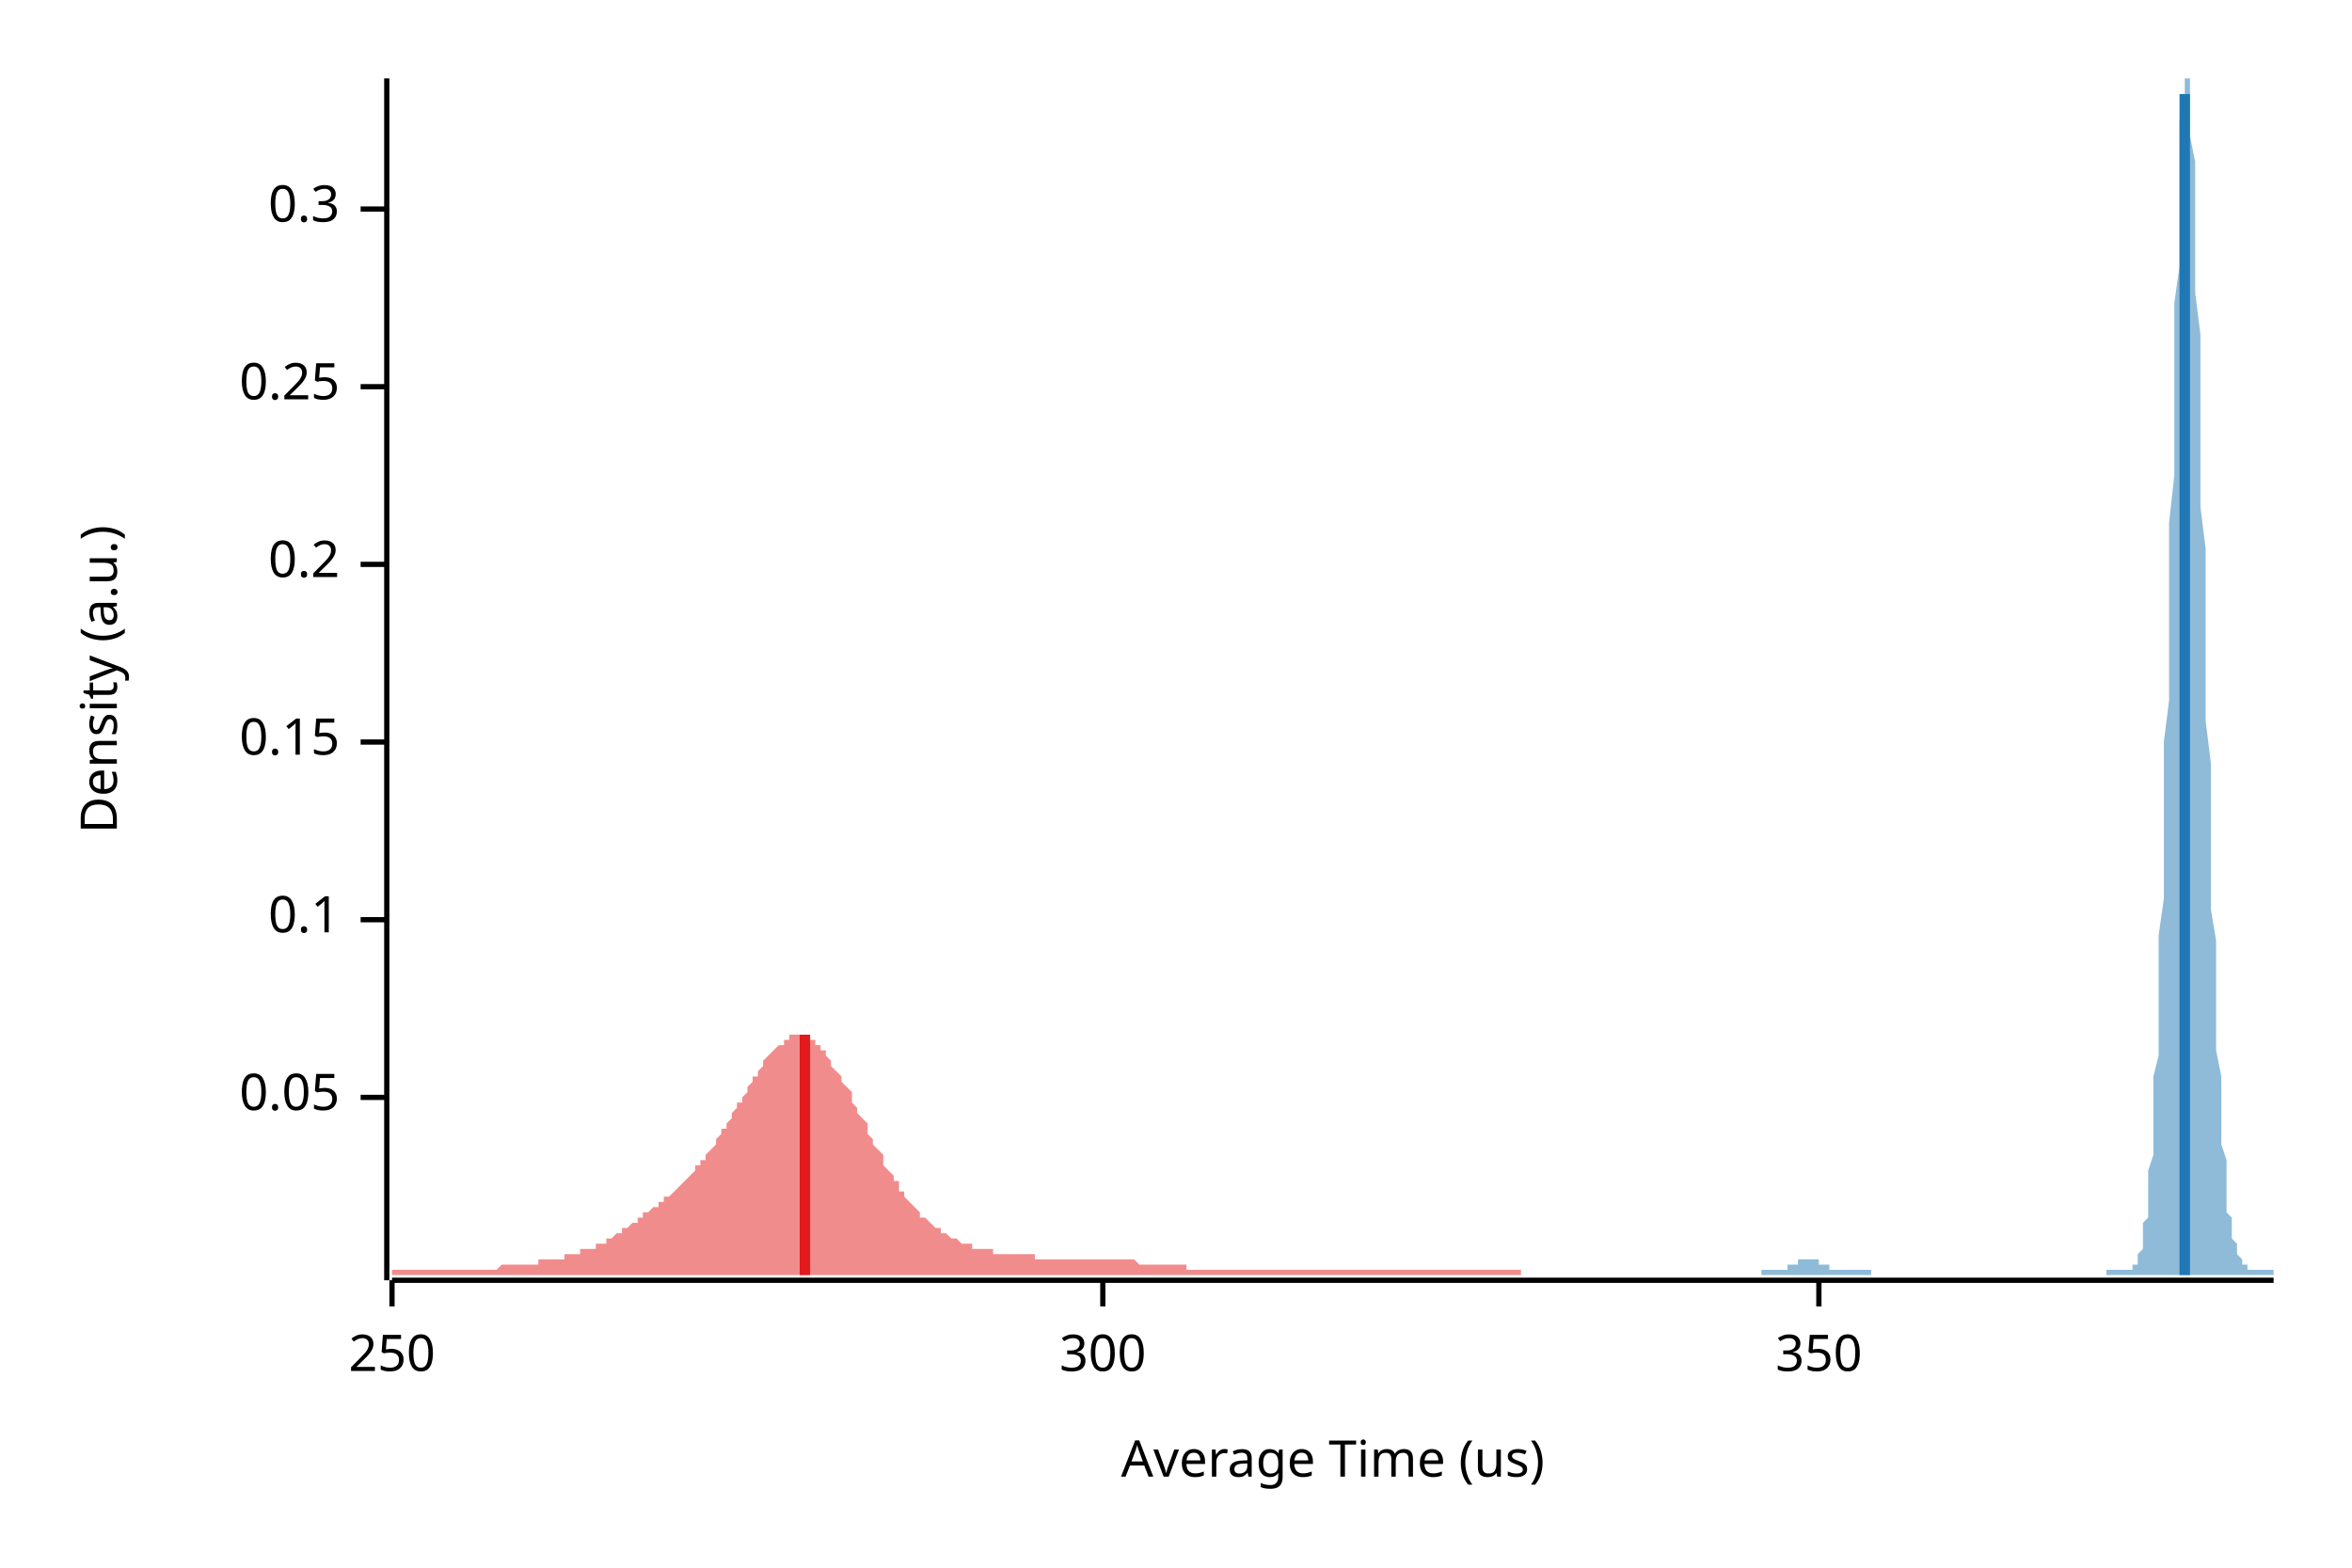
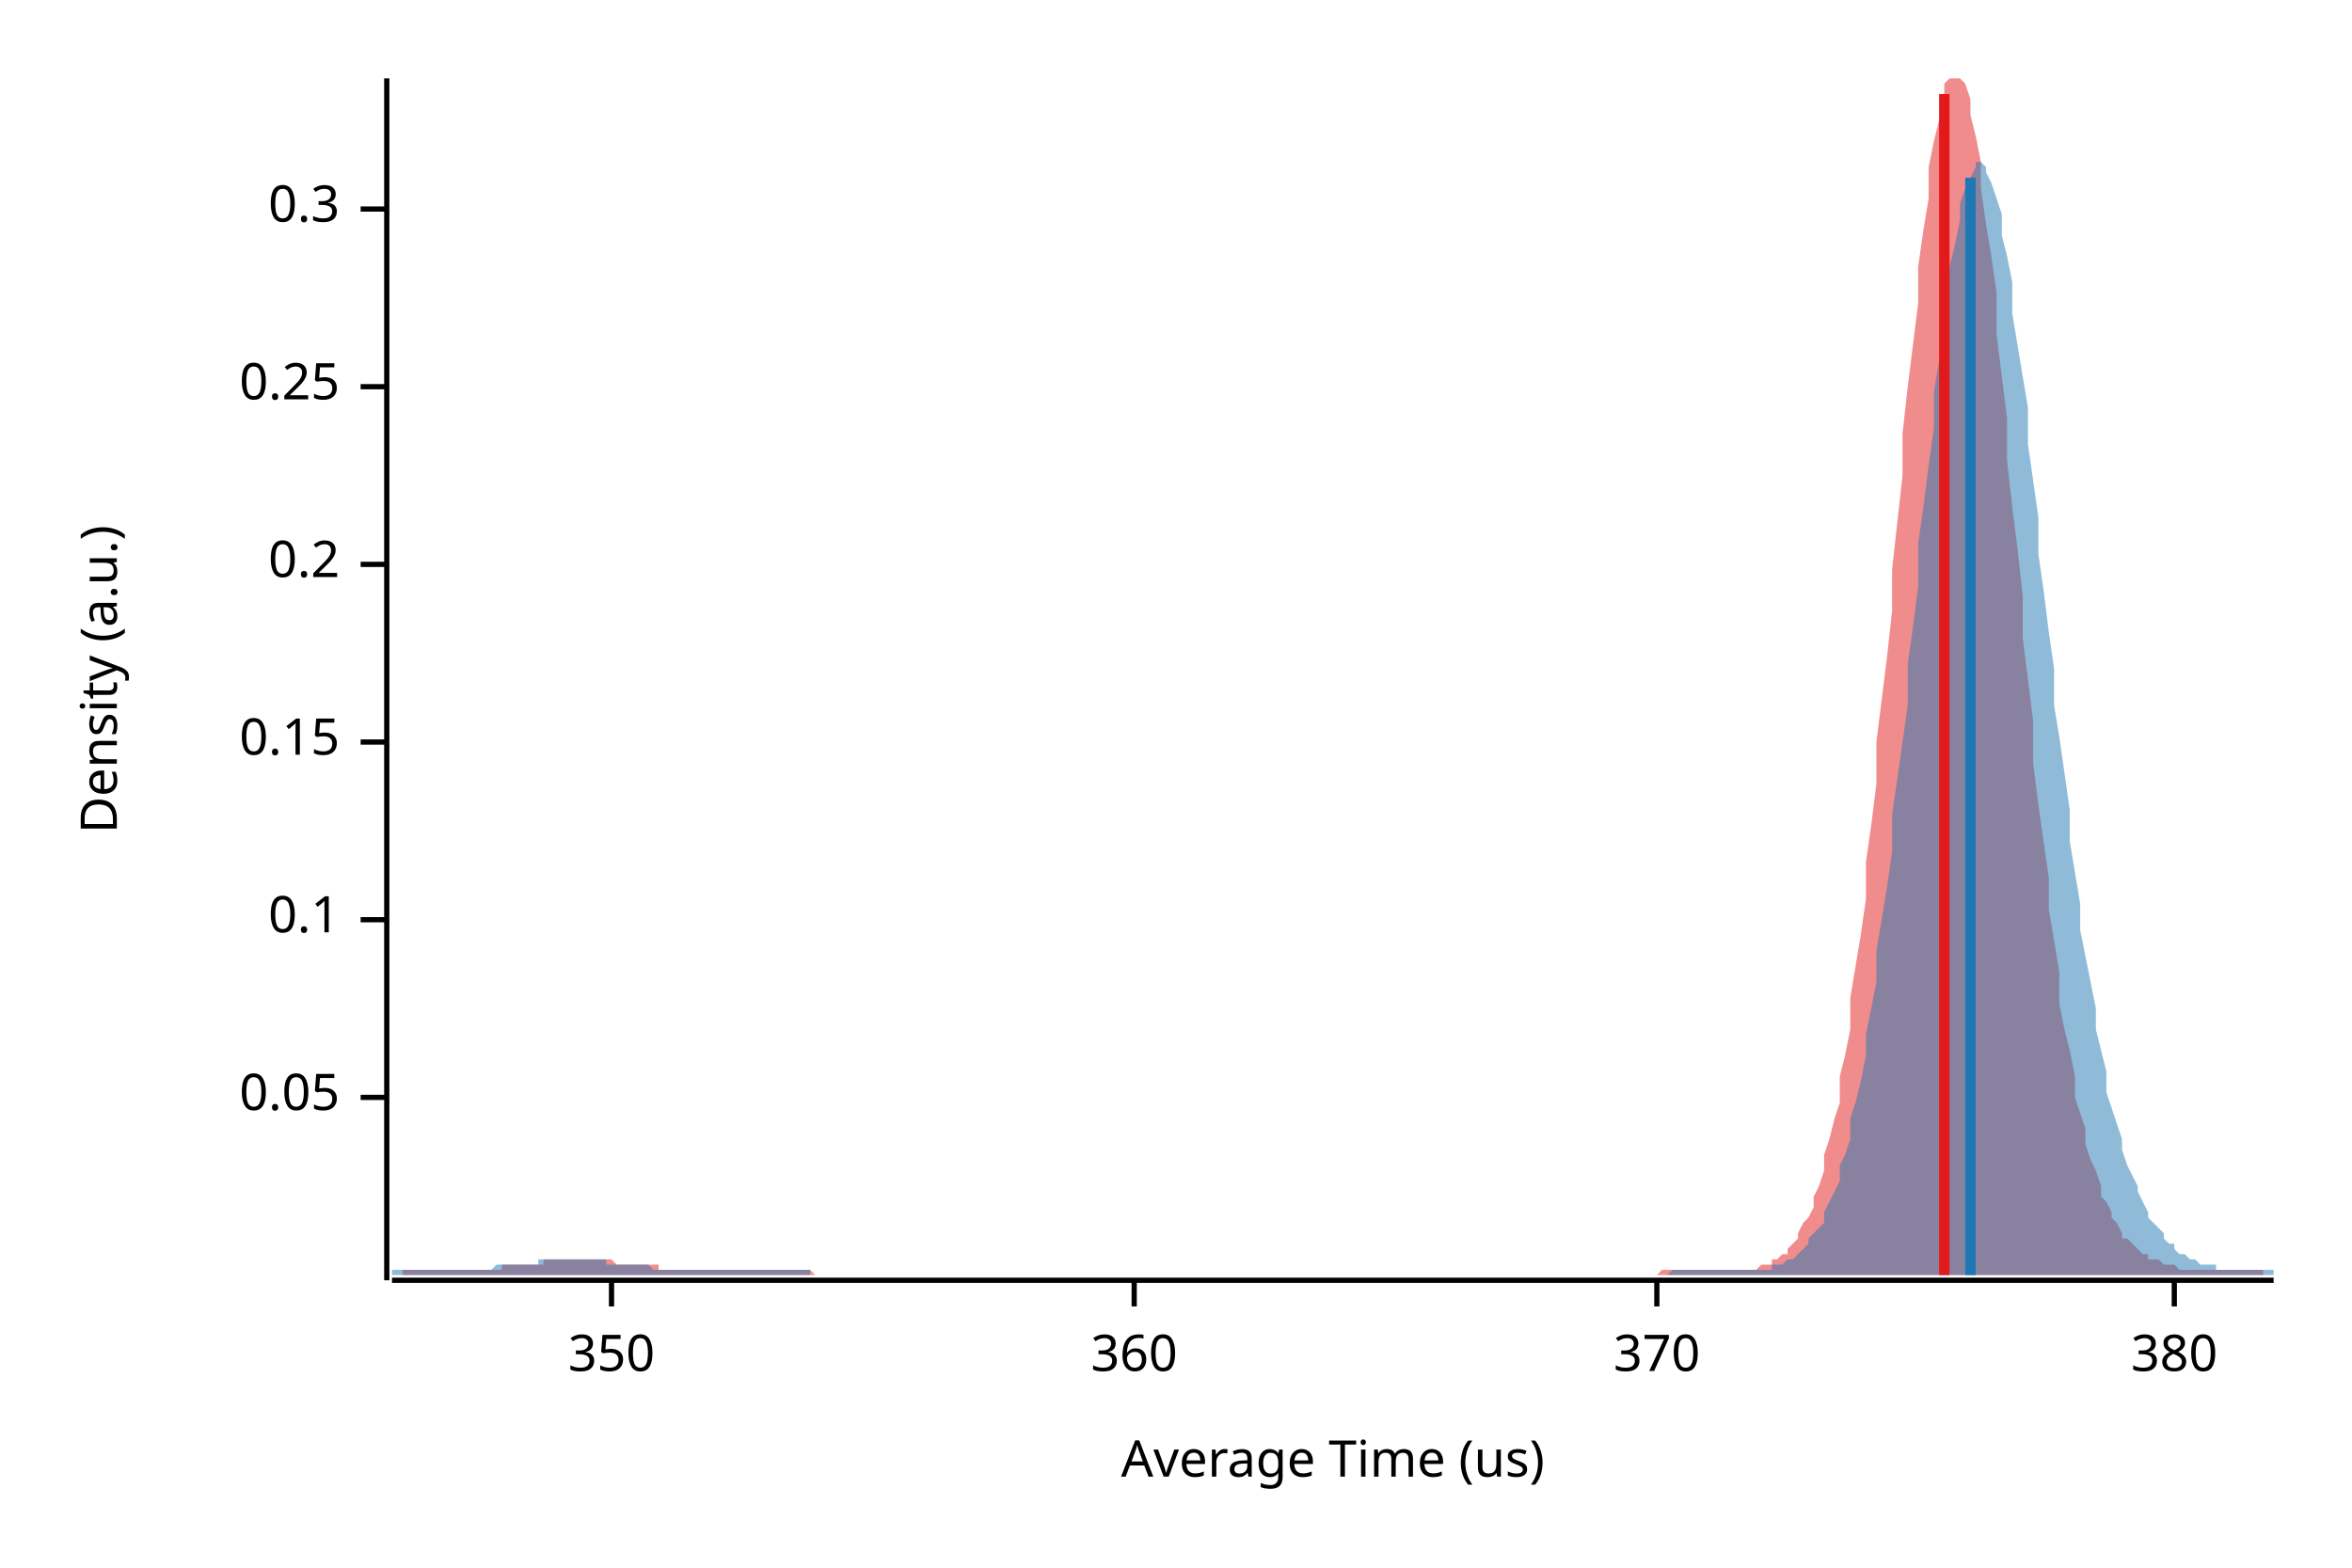
<svg xmlns="http://www.w3.org/2000/svg" width="450" height="300" viewBox="0 0 450 300">
  <text x="15" y="130" dy="0.76em" text-anchor="middle" font-family="sans-serif" font-size="9.677" opacity="1" fill="#000000" transform="rotate(270, 15, 130)">
Density (a.u.)
</text>
  <text x="255" y="285" dy="-0.5ex" text-anchor="middle" font-family="sans-serif" font-size="9.677" opacity="1" fill="#000000">
Average Time (us)
</text>
  <polyline fill="none" opacity="1" stroke="#000000" stroke-width="1" points="74,15 74,245 " />
  <text x="65" y="210" dy="0.5ex" text-anchor="end" font-family="sans-serif" font-size="9.677" opacity="1" fill="#000000">
0.05
</text>
  <polyline fill="none" opacity="1" stroke="#000000" stroke-width="1" points="69,210 74,210 " />
  <text x="65" y="176" dy="0.5ex" text-anchor="end" font-family="sans-serif" font-size="9.677" opacity="1" fill="#000000">
0.1
</text>
  <polyline fill="none" opacity="1" stroke="#000000" stroke-width="1" points="69,176 74,176 " />
  <text x="65" y="142" dy="0.5ex" text-anchor="end" font-family="sans-serif" font-size="9.677" opacity="1" fill="#000000">
0.15
</text>
  <polyline fill="none" opacity="1" stroke="#000000" stroke-width="1" points="69,142 74,142 " />
  <text x="65" y="108" dy="0.5ex" text-anchor="end" font-family="sans-serif" font-size="9.677" opacity="1" fill="#000000">
0.2
</text>
  <polyline fill="none" opacity="1" stroke="#000000" stroke-width="1" points="69,108 74,108 " />
  <text x="65" y="74" dy="0.5ex" text-anchor="end" font-family="sans-serif" font-size="9.677" opacity="1" fill="#000000">
0.25
</text>
  <polyline fill="none" opacity="1" stroke="#000000" stroke-width="1" points="69,74 74,74 " />
  <text x="65" y="40" dy="0.5ex" text-anchor="end" font-family="sans-serif" font-size="9.677" opacity="1" fill="#000000">
0.3
</text>
  <polyline fill="none" opacity="1" stroke="#000000" stroke-width="1" points="69,40 74,40 " />
  <polyline fill="none" opacity="1" stroke="#000000" stroke-width="1" points="75,245 435,245 " />
-   <text x="75" y="255" dy="0.76em" text-anchor="middle" font-family="sans-serif" font-size="9.677" opacity="1" fill="#000000">
- 250
- </text>
-   <polyline fill="none" opacity="1" stroke="#000000" stroke-width="1" points="75,245 75,250 " />
-   <text x="211" y="255" dy="0.76em" text-anchor="middle" font-family="sans-serif" font-size="9.677" opacity="1" fill="#000000">
- 300
- </text>
-   <polyline fill="none" opacity="1" stroke="#000000" stroke-width="1" points="211,245 211,250 " />
-   <text x="348" y="255" dy="0.76em" text-anchor="middle" font-family="sans-serif" font-size="9.677" opacity="1" fill="#000000">
+   <text x="117" y="255" dy="0.76em" text-anchor="middle" font-family="sans-serif" font-size="9.677" opacity="1" fill="#000000">
350
</text>
-   <polyline fill="none" opacity="1" stroke="#000000" stroke-width="1" points="348,245 348,250 " />
-   <polygon opacity="0.5" fill="#E31A1C" points="75,243 75,243 75,243 76,243 76,243 77,243 77,243 78,243 78,243 78,243 79,243 79,243 80,243 80,243 81,243 81,243 81,243 82,243 82,243 83,243 83,243 84,243 84,243 84,243 85,243 85,243 86,243 86,243 87,243 87,243 88,243 88,243 88,243 89,243 89,243 90,243 90,243 91,243 91,243 91,243 92,243 92,243 93,243 93,243 94,243 94,243 94,243 95,243 95,243 96,242 96,242 97,242 97,242 97,242 98,242 98,242 99,242 99,242 100,242 100,242 101,242 101,242 101,242 102,242 102,242 103,242 103,241 104,241 104,241 104,241 105,241 105,241 106,241 106,241 107,241 107,241 107,241 108,241 108,240 109,240 109,240 110,240 110,240 110,240 111,240 111,239 112,239 112,239 113,239 113,239 114,239 114,238 114,238 115,238 115,238 116,238 116,237 117,237 117,237 117,237 118,236 118,236 119,236 119,235 120,235 120,235 120,235 121,234 121,234 122,234 122,233 123,233 123,233 123,232 124,232 124,232 125,231 125,231 126,231 126,230 127,230 127,230 127,229 128,229 128,229 129,228 129,228 130,227 130,227 130,227 131,226 131,226 132,225 132,225 133,224 133,224 133,223 134,223 134,222 135,222 135,221 136,220 136,220 137,219 137,218 137,218 138,217 138,216 139,216 139,215 140,214 140,214 140,213 141,212 141,211 142,211 142,210 143,209 143,208 143,208 144,207 144,206 145,206 145,205 146,204 146,204 146,203 147,202 147,202 148,201 148,201 149,200 149,200 150,200 150,199 150,199 151,199 151,198 152,198 152,198 153,198 153,198 153,198 154,198 154,198 155,199 155,199 156,199 156,200 156,200 157,200 157,201 158,201 158,202 159,203 159,203 159,204 160,205 160,205 161,206 161,207 162,208 162,208 163,209 163,210 163,211 164,212 164,213 165,214 165,214 166,215 166,216 166,217 167,218 167,219 168,220 168,220 169,221 169,222 169,223 170,224 170,224 171,225 171,226 172,226 172,227 172,228 173,228 173,229 174,230 174,230 175,231 175,231 176,232 176,232 176,233 177,233 177,233 178,234 178,234 179,235 179,235 179,235 180,235 180,236 181,236 181,236 182,237 182,237 182,237 183,237 183,237 184,238 184,238 185,238 185,238 186,238 186,238 186,239 187,239 187,239 188,239 188,239 189,239 189,239 189,239 190,239 190,240 191,240 191,240 192,240 192,240 192,240 193,240 193,240 194,240 194,240 195,240 195,240 195,240 196,240 196,240 197,240 197,240 198,240 198,241 199,241 199,241 199,241 200,241 200,241 201,241 201,241 202,241 202,241 202,241 203,241 203,241 204,241 204,241 205,241 205,241 205,241 206,241 206,241 207,241 207,241 208,241 208,241 208,241 209,241 209,241 210,241 210,241 211,241 211,241 212,241 212,241 212,241 213,241 213,241 214,241 214,241 215,241 215,241 215,241 216,241 216,241 217,241 217,241 218,242 218,242 218,242 219,242 219,242 220,242 220,242 221,242 221,242 221,242 222,242 222,242 223,242 223,242 224,242 224,242 225,242 225,242 225,242 226,242 226,242 227,242 227,243 228,243 228,243 228,243 229,243 229,243 230,243 230,243 231,243 231,243 231,243 232,243 232,243 233,243 233,243 234,243 234,243 234,243 235,243 235,243 236,243 236,243 237,243 237,243 238,243 238,243 238,243 239,243 239,243 240,243 240,243 241,243 241,243 241,243 242,243 242,243 243,243 243,243 244,243 244,243 244,243 245,243 245,243 246,243 246,243 247,243 247,243 248,243 248,243 248,243 249,243 249,243 250,243 250,243 251,243 251,243 251,243 252,243 252,243 253,243 253,243 254,243 254,243 254,243 255,243 255,243 256,243 256,243 257,243 257,243 257,243 258,243 258,243 259,243 259,243 260,243 260,243 261,243 261,243 261,243 262,243 262,243 263,243 263,243 264,243 264,243 264,243 265,243 265,243 266,243 266,243 267,243 267,243 267,243 268,243 268,243 269,243 269,243 270,243 270,243 270,243 271,243 271,243 272,243 272,243 273,243 273,243 274,243 274,243 274,243 275,243 275,243 276,243 276,243 277,243 277,243 277,243 278,243 278,243 279,243 279,243 280,243 280,243 280,243 281,243 281,243 282,243 282,243 283,243 283,243 283,243 284,243 284,243 285,243 285,243 286,243 286,243 287,243 287,243 287,243 288,243 288,243 289,243 289,243 290,243 290,243 290,243 291,243 291,244 75,244 " />
-   <polygon opacity="0.5" fill="#1F78B4" points="337,243 337,243 337,243 338,243 338,243 338,243 338,243 338,243 339,243 339,243 339,243 339,243 339,243 339,243 340,243 340,243 340,243 340,243 340,243 341,243 341,243 341,243 341,243 341,243 342,243 342,243 342,243 342,242 342,242 343,242 343,242 343,242 343,242 343,242 344,242 344,242 344,242 344,242 344,241 345,241 345,241 345,241 345,241 345,241 346,241 346,241 346,241 346,241 346,241 347,241 347,241 347,241 347,241 347,241 347,241 348,241 348,241 348,242 348,242 348,242 349,242 349,242 349,242 349,242 349,242 350,242 350,242 350,242 350,242 350,243 351,243 351,243 351,243 351,243 351,243 352,243 352,243 352,243 352,243 352,243 353,243 353,243 353,243 353,243 353,243 354,243 354,243 354,243 354,243 354,243 355,243 355,243 355,243 355,243 355,243 356,243 356,243 356,243 356,243 356,243 356,243 357,243 357,243 357,243 357,243 357,243 358,243 358,243 358,243 358,243 358,244 359,244 359,244 359,244 359,244 359,244 360,244 360,244 360,244 360,244 360,244 361,244 361,244 361,244 361,244 361,244 362,244 362,244 362,244 362,244 362,244 363,244 363,244 363,244 363,244 363,244 364,244 364,244 364,244 364,244 364,244 365,244 365,244 365,244 365,244 365,244 365,244 366,244 366,244 366,244 366,244 366,244 367,244 367,244 367,244 367,244 367,244 368,244 368,244 368,244 368,244 368,244 369,244 369,244 369,244 369,244 369,244 370,244 370,244 370,244 370,244 370,244 371,244 371,244 371,244 371,244 371,244 372,244 372,244 372,244 372,244 372,244 373,244 373,244 373,244 373,244 373,244 374,244 374,244 374,244 374,244 374,244 374,244 375,244 375,244 375,244 375,244 375,244 376,244 376,244 376,244 376,244 376,244 377,244 377,244 377,244 377,244 377,244 378,244 378,244 378,244 378,244 378,244 379,244 379,244 379,244 379,244 379,244 380,244 380,244 380,244 380,244 380,244 381,244 381,244 381,244 381,244 381,244 382,244 382,244 382,244 382,244 382,244 382,244 383,244 383,244 383,244 383,244 383,244 384,244 384,244 384,244 384,244 384,244 385,244 385,244 385,244 385,244 385,244 386,244 386,244 386,244 386,244 386,244 387,244 387,244 387,244 387,244 387,244 388,244 388,244 388,244 388,244 388,244 389,244 389,244 389,244 389,244 389,244 390,244 390,244 390,244 390,244 390,244 391,244 391,244 391,244 391,244 391,244 391,244 392,244 392,244 392,244 392,244 392,244 393,244 393,244 393,244 393,244 393,244 394,244 394,244 394,244 394,244 394,244 395,244 395,244 395,244 395,244 395,244 396,244 396,244 396,244 396,244 396,244 397,244 397,244 397,244 397,244 397,244 398,244 398,244 398,244 398,244 398,244 399,244 399,244 399,244 399,244 399,244 400,244 400,244 400,244 400,244 400,244 400,244 401,244 401,244 401,244 401,244 401,244 402,244 402,244 402,244 402,244 402,244 403,244 403,244 403,243 403,243 403,243 404,243 404,243 404,243 404,243 404,243 405,243 405,243 405,243 405,243 405,243 406,243 406,243 406,243 406,243 406,243 407,243 407,243 407,243 407,243 407,243 408,243 408,243 408,243 408,242 408,242 408,242 409,242 409,241 409,241 409,240 409,240 410,239 410,238 410,237 410,236 410,234 411,233 411,231 411,229 411,227 411,224 412,221 412,218 412,214 412,211 412,206 413,202 413,197 413,191 413,185 413,179 414,172 414,165 414,158 414,150 414,142 415,134 415,126 415,117 415,109 415,100 416,91 416,83 416,74 416,66 416,58 417,51 417,44 417,38 417,32 417,27 417,23 418,19 418,16 418,15 418,15 418,15 419,15 419,16 419,19 419,22 419,26 420,31 420,36 420,43 420,49 420,56 421,64 421,72 421,80 421,88 421,97 422,105 422,114 422,122 422,130 422,138 423,146 423,154 423,161 423,168 423,174 424,180 424,186 424,192 424,197 424,201 425,206 425,210 425,213 425,216 425,219 426,222 426,224 426,227 426,229 426,230 426,232 427,233 427,234 427,236 427,237 427,237 428,238 428,239 428,239 428,240 428,240 429,241 429,241 429,241 429,242 429,242 430,242 430,242 430,242 430,243 430,243 431,243 431,243 431,243 431,243 431,243 432,243 432,243 432,243 432,243 432,243 433,243 433,243 433,243 433,243 433,243 434,243 434,243 434,243 434,243 434,243 435,243 435,244 337,244 " />
-   <polyline fill="none" opacity="1" stroke="#E31A1C" stroke-width="2" points="154,244 154,198 " />
-   <polyline fill="none" opacity="1" stroke="#1F78B4" stroke-width="2" points="418,244 418,18 " />
+   <polyline fill="none" opacity="1" stroke="#000000" stroke-width="1" points="117,245 117,250 " />
+   <text x="217" y="255" dy="0.76em" text-anchor="middle" font-family="sans-serif" font-size="9.677" opacity="1" fill="#000000">
+ 360
+ </text>
+   <polyline fill="none" opacity="1" stroke="#000000" stroke-width="1" points="217,245 217,250 " />
+   <text x="317" y="255" dy="0.76em" text-anchor="middle" font-family="sans-serif" font-size="9.677" opacity="1" fill="#000000">
+ 370
+ </text>
+   <polyline fill="none" opacity="1" stroke="#000000" stroke-width="1" points="317,245 317,250 " />
+   <text x="416" y="255" dy="0.76em" text-anchor="middle" font-family="sans-serif" font-size="9.677" opacity="1" fill="#000000">
+ 380
+ </text>
+   <polyline fill="none" opacity="1" stroke="#000000" stroke-width="1" points="416,245 416,250 " />
+   <polygon opacity="0.5" fill="#E31A1C" points="77,243 78,243 79,243 79,243 80,243 81,243 81,243 82,243 83,243 84,243 84,243 85,243 86,243 86,243 87,243 88,243 89,243 89,243 90,243 91,243 91,243 92,243 93,243 94,243 94,243 95,243 96,243 96,242 97,242 98,242 99,242 99,242 100,242 101,242 101,242 102,242 103,242 104,242 104,241 105,241 106,241 106,241 107,241 108,241 109,241 109,241 110,241 111,241 111,241 112,241 113,241 114,241 114,241 115,241 116,241 116,241 117,241 118,242 119,242 119,242 120,242 121,242 121,242 122,242 123,242 124,242 124,242 125,242 126,242 126,243 127,243 128,243 129,243 129,243 130,243 131,243 131,243 132,243 133,243 134,243 134,243 135,243 136,243 136,243 137,243 138,243 138,243 139,243 140,243 141,243 141,243 142,243 143,243 143,243 144,243 145,243 146,243 146,243 147,243 148,243 148,243 149,243 150,243 151,243 151,243 152,243 153,243 153,243 154,243 155,243 156,244 156,244 157,244 158,244 158,244 159,244 160,244 161,244 161,244 162,244 163,244 163,244 164,244 165,244 166,244 166,244 167,244 168,244 168,244 169,244 170,244 171,244 171,244 172,244 173,244 173,244 174,244 175,244 176,244 176,244 177,244 178,244 178,244 179,244 180,244 181,244 181,244 182,244 183,244 183,244 184,244 185,244 186,244 186,244 187,244 188,244 188,244 189,244 190,244 191,244 191,244 192,244 193,244 193,244 194,244 195,244 196,244 196,244 197,244 198,244 198,244 199,244 200,244 201,244 201,244 202,244 203,244 203,244 204,244 205,244 205,244 206,244 207,244 208,244 208,244 209,244 210,244 210,244 211,244 212,244 213,244 213,244 214,244 215,244 215,244 216,244 217,244 218,244 218,244 219,244 220,244 220,244 221,244 222,244 223,244 223,244 224,244 225,244 225,244 226,244 227,244 228,244 228,244 229,244 230,244 230,244 231,244 232,244 233,244 233,244 234,244 235,244 235,244 236,244 237,244 238,244 238,244 239,244 240,244 240,244 241,244 242,244 243,244 243,244 244,244 245,244 245,244 246,244 247,244 248,244 248,244 249,244 250,244 250,244 251,244 252,244 253,244 253,244 254,244 255,244 255,244 256,244 257,244 258,244 258,244 259,244 260,244 260,244 261,244 262,244 263,244 263,244 264,244 265,244 265,244 266,244 267,244 268,244 268,244 269,244 270,244 270,244 271,244 272,244 272,244 273,244 274,244 275,244 275,244 276,244 277,244 277,244 278,244 279,244 280,244 280,244 281,244 282,244 282,244 283,244 284,244 285,244 285,244 286,244 287,244 287,244 288,244 289,244 290,244 290,244 291,244 292,244 292,244 293,244 294,244 295,244 295,244 296,244 297,244 297,244 298,244 299,244 300,244 300,244 301,244 302,244 302,244 303,244 304,244 305,244 305,244 306,244 307,244 307,244 308,244 309,244 310,244 310,244 311,244 312,244 312,244 313,244 314,244 315,244 315,244 316,244 317,244 317,244 318,243 319,243 320,243 320,243 321,243 322,243 322,243 323,243 324,243 325,243 325,243 326,243 327,243 327,243 328,243 329,243 330,243 330,243 331,243 332,243 332,243 333,243 334,243 335,243 335,243 336,243 337,242 337,242 338,242 339,242 339,241 340,241 341,240 342,240 342,239 343,238 344,237 344,236 345,234 346,233 347,231 347,229 348,227 349,224 349,221 350,218 351,214 352,211 352,206 353,202 354,197 354,191 355,185 356,179 357,172 357,165 358,158 359,150 359,142 360,134 361,126 362,117 362,109 363,100 364,91 364,83 365,74 366,66 367,58 367,51 368,44 369,38 369,32 370,27 371,23 372,19 372,16 373,15 374,15 374,15 375,15 376,16 377,19 377,22 378,26 379,31 379,36 380,43 381,49 382,56 382,64 383,72 384,80 384,88 385,97 386,105 387,114 387,122 388,130 389,138 389,146 390,154 391,161 392,168 392,174 393,180 394,186 394,192 395,197 396,201 397,206 397,210 398,213 399,216 399,219 400,222 401,224 402,227 402,229 403,230 404,232 404,233 405,234 406,236 406,237 407,237 408,238 409,239 409,239 410,240 411,240 411,241 412,241 413,241 414,242 414,242 415,242 416,242 416,242 417,243 418,243 419,243 419,243 420,243 421,243 421,243 422,243 423,243 424,243 424,243 425,243 426,243 426,243 427,243 428,243 429,243 429,243 430,243 431,243 431,243 432,243 433,243 433,244 77,244 " />
+   <polygon opacity="0.5" fill="#1F78B4" points="75,243 75,243 76,243 77,243 77,243 78,243 79,243 80,243 80,243 81,243 82,243 82,243 83,243 84,243 85,243 85,243 86,243 87,243 87,243 88,243 89,243 90,243 90,243 91,243 92,243 93,243 93,243 94,243 95,242 95,242 96,242 97,242 98,242 98,242 99,242 100,242 100,242 101,242 102,242 103,242 103,241 104,241 105,241 106,241 106,241 107,241 108,241 108,241 109,241 110,241 111,241 111,241 112,241 113,241 113,241 114,241 115,241 116,241 116,242 117,242 118,242 119,242 119,242 120,242 121,242 121,242 122,242 123,242 124,242 124,242 125,243 126,243 126,243 127,243 128,243 129,243 129,243 130,243 131,243 131,243 132,243 133,243 134,243 134,243 135,243 136,243 137,243 137,243 138,243 139,243 139,243 140,243 141,243 142,243 142,243 143,243 144,243 144,243 145,243 146,243 147,243 147,243 148,243 149,243 150,243 150,243 151,243 152,243 152,243 153,243 154,243 155,243 155,244 156,244 157,244 157,244 158,244 159,244 160,244 160,244 161,244 162,244 163,244 163,244 164,244 165,244 165,244 166,244 167,244 168,244 168,244 169,244 170,244 170,244 171,244 172,244 173,244 173,244 174,244 175,244 176,244 176,244 177,244 178,244 178,244 179,244 180,244 181,244 181,244 182,244 183,244 183,244 184,244 185,244 186,244 186,244 187,244 188,244 188,244 189,244 190,244 191,244 191,244 192,244 193,244 194,244 194,244 195,244 196,244 196,244 197,244 198,244 199,244 199,244 200,244 201,244 201,244 202,244 203,244 204,244 204,244 205,244 206,244 207,244 207,244 208,244 209,244 209,244 210,244 211,244 212,244 212,244 213,244 214,244 214,244 215,244 216,244 217,244 217,244 218,244 219,244 220,244 220,244 221,244 222,244 222,244 223,244 224,244 225,244 225,244 226,244 227,244 227,244 228,244 229,244 230,244 230,244 231,244 232,244 232,244 233,244 234,244 235,244 235,244 236,244 237,244 238,244 238,244 239,244 240,244 240,244 241,244 242,244 243,244 243,244 244,244 245,244 245,244 246,244 247,244 248,244 248,244 249,244 250,244 251,244 251,244 252,244 253,244 253,244 254,244 255,244 256,244 256,244 257,244 258,244 258,244 259,244 260,244 261,244 261,244 262,244 263,244 264,244 264,244 265,244 266,244 266,244 267,244 268,244 269,244 269,244 270,244 271,244 271,244 272,244 273,244 274,244 274,244 275,244 276,244 277,244 277,244 278,244 279,244 279,244 280,244 281,244 282,244 282,244 283,244 284,244 284,244 285,244 286,244 287,244 287,244 288,244 289,244 289,244 290,244 291,244 292,244 292,244 293,244 294,244 295,244 295,244 296,244 297,244 297,244 298,244 299,244 300,244 300,244 301,244 302,244 302,244 303,244 304,244 305,244 305,244 306,244 307,244 308,244 308,244 309,244 310,244 310,244 311,244 312,244 313,244 313,244 314,244 315,244 315,244 316,244 317,244 318,244 318,244 319,244 320,243 321,243 321,243 322,243 323,243 323,243 324,243 325,243 326,243 326,243 327,243 328,243 328,243 329,243 330,243 331,243 331,243 332,243 333,243 333,243 334,243 335,243 336,243 336,243 337,243 338,243 339,243 339,242 340,242 341,242 341,242 342,241 343,241 344,240 344,240 345,239 346,238 346,237 347,236 348,235 349,234 349,232 350,230 351,228 352,226 352,223 353,221 354,218 354,214 355,211 356,207 357,202 357,198 358,193 359,188 359,182 360,176 361,170 362,163 362,156 363,149 364,142 365,135 365,127 366,120 367,112 367,104 368,97 369,89 370,82 370,75 371,69 372,62 372,57 373,51 374,47 375,42 375,39 376,36 377,34 378,32 378,31 379,31 380,32 380,33 381,35 382,38 383,41 383,45 384,49 385,54 385,60 386,66 387,72 388,78 388,85 389,92 390,99 390,106 391,113 392,121 393,128 393,135 394,141 395,148 396,155 396,161 397,167 398,173 398,178 399,183 400,188 401,193 401,197 402,201 403,205 403,209 404,212 405,215 406,218 406,220 407,223 408,225 409,227 409,228 410,230 411,232 411,233 412,234 413,235 414,236 414,237 415,238 416,238 416,239 417,240 418,240 419,241 419,241 420,241 421,242 422,242 422,242 423,242 424,242 424,243 425,243 426,243 427,243 427,243 428,243 429,243 429,243 430,243 431,243 432,243 432,243 433,243 434,243 435,243 435,244 75,244 " />
+   <polyline fill="none" opacity="1" stroke="#E31A1C" stroke-width="2" points="372,244 372,18 " />
+   <polyline fill="none" opacity="1" stroke="#1F78B4" stroke-width="2" points="377,244 377,34 " />
</svg>
